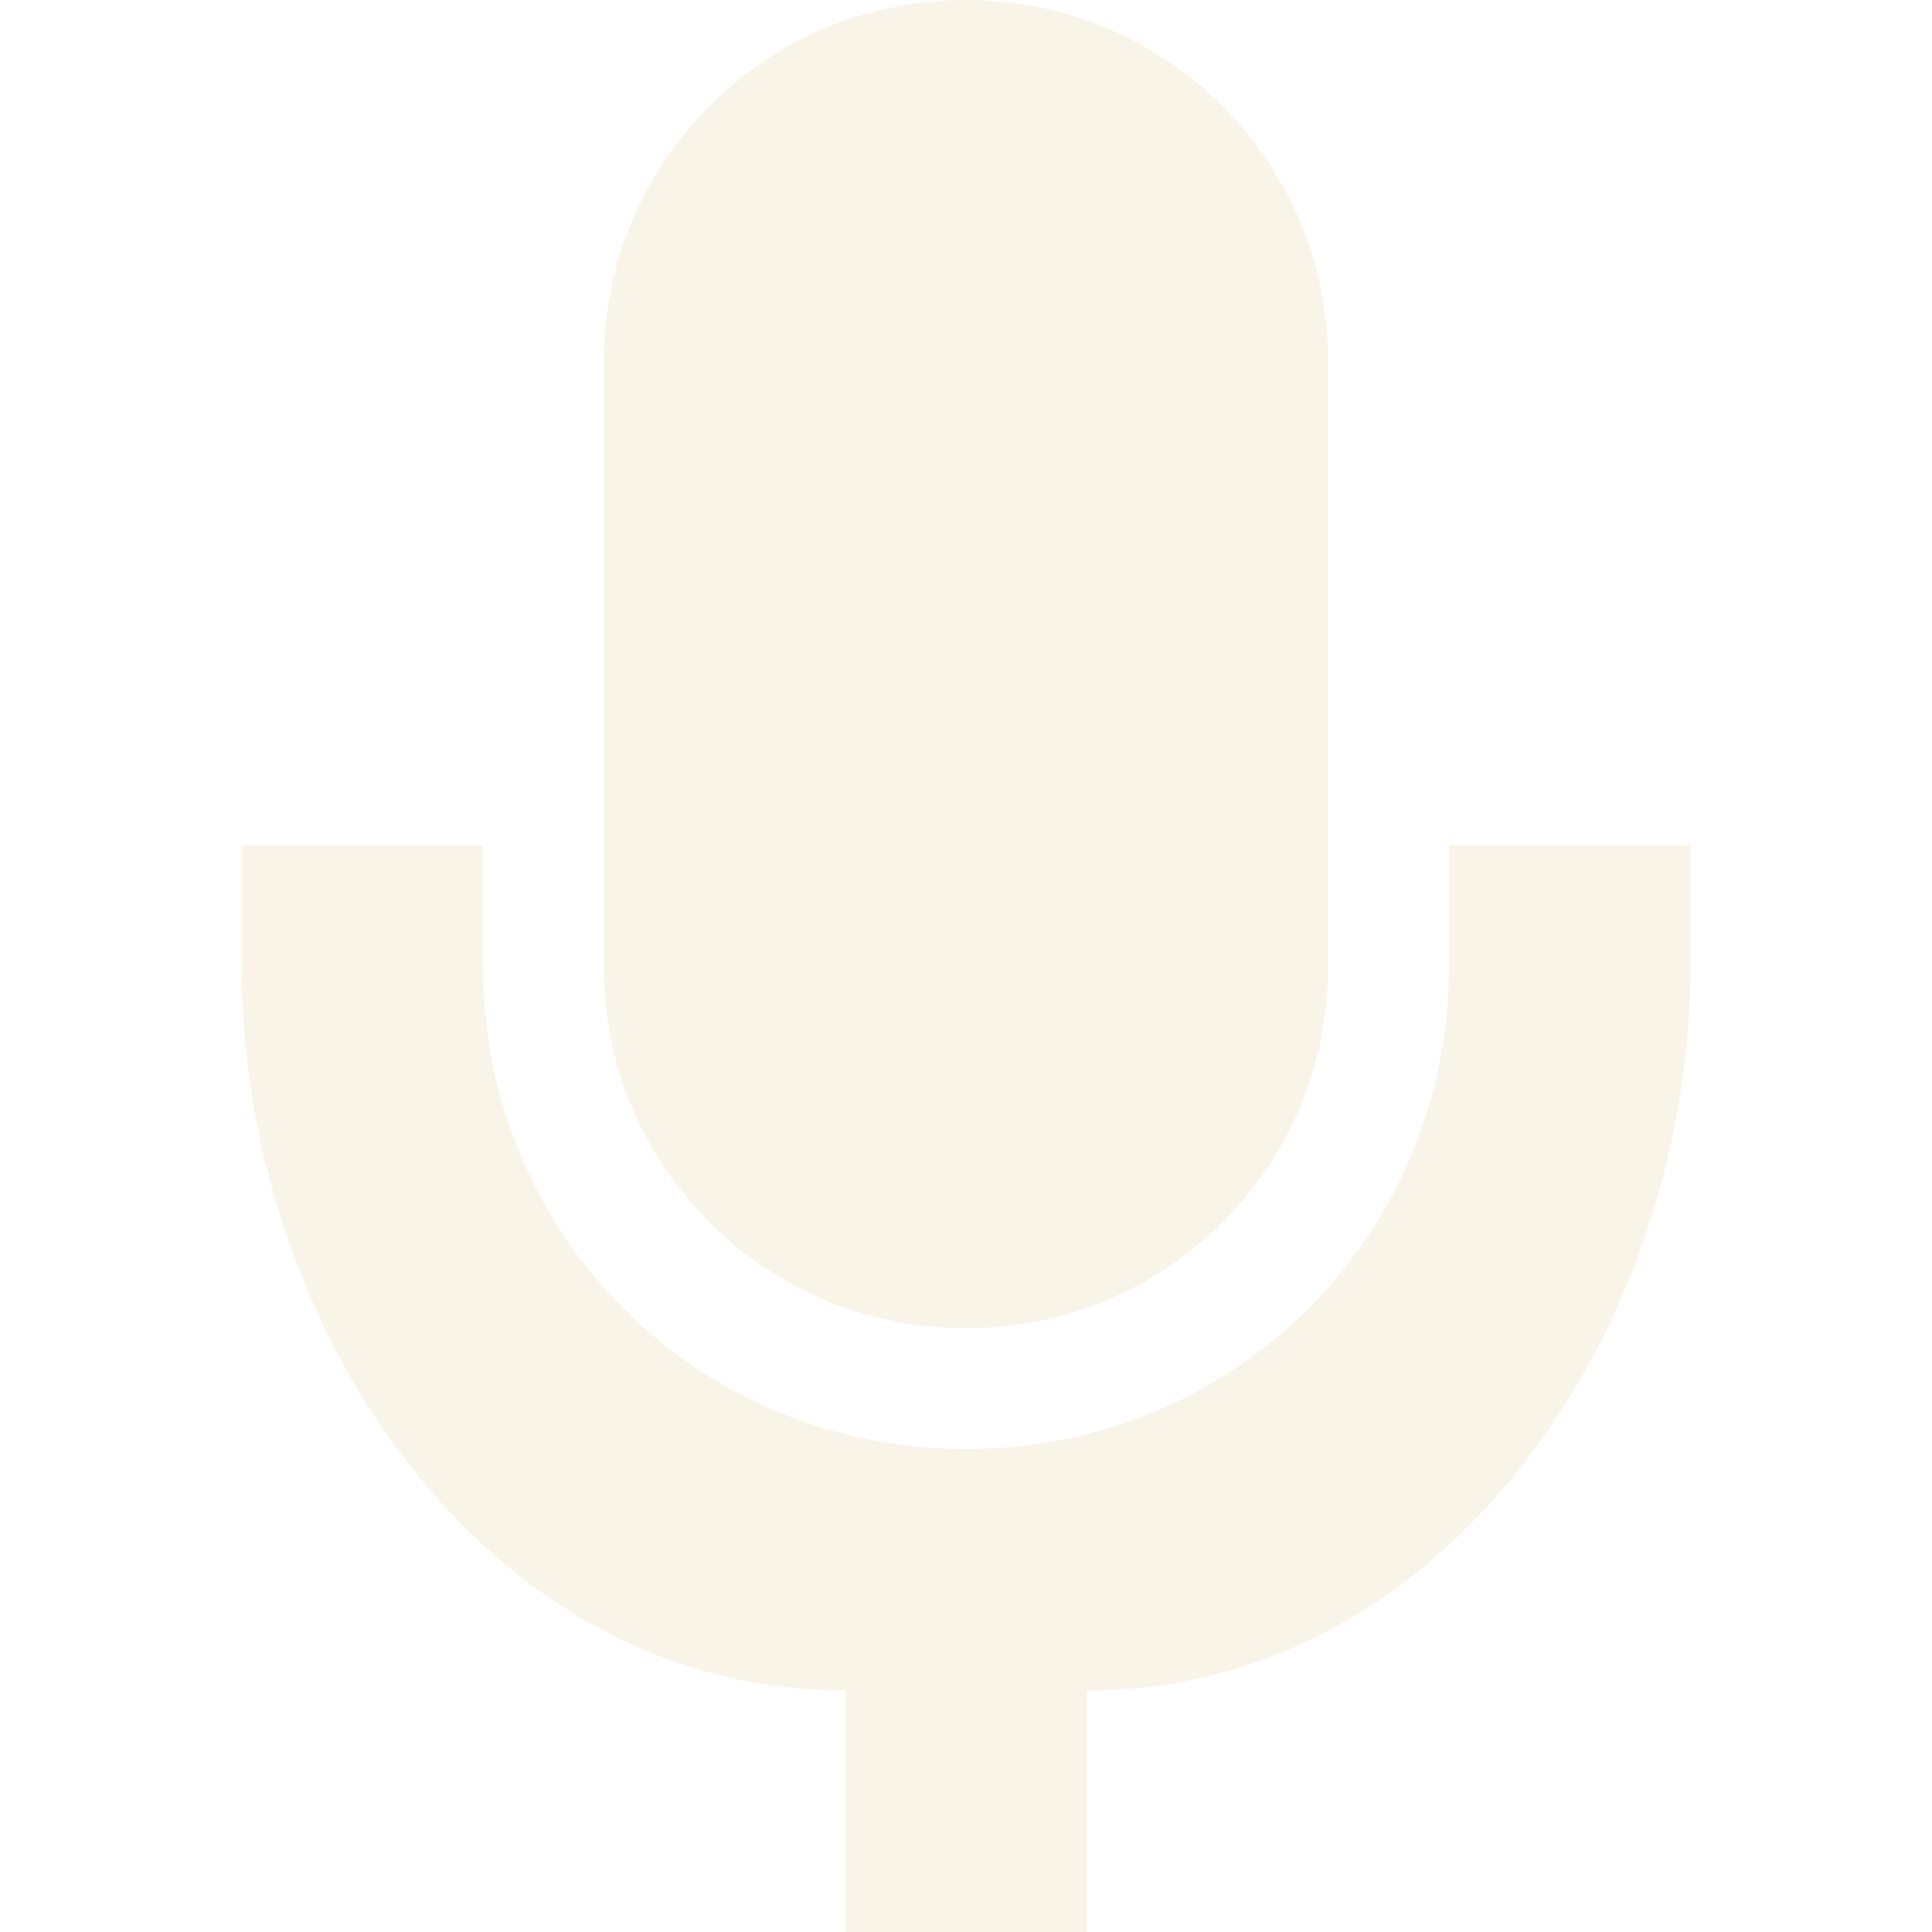
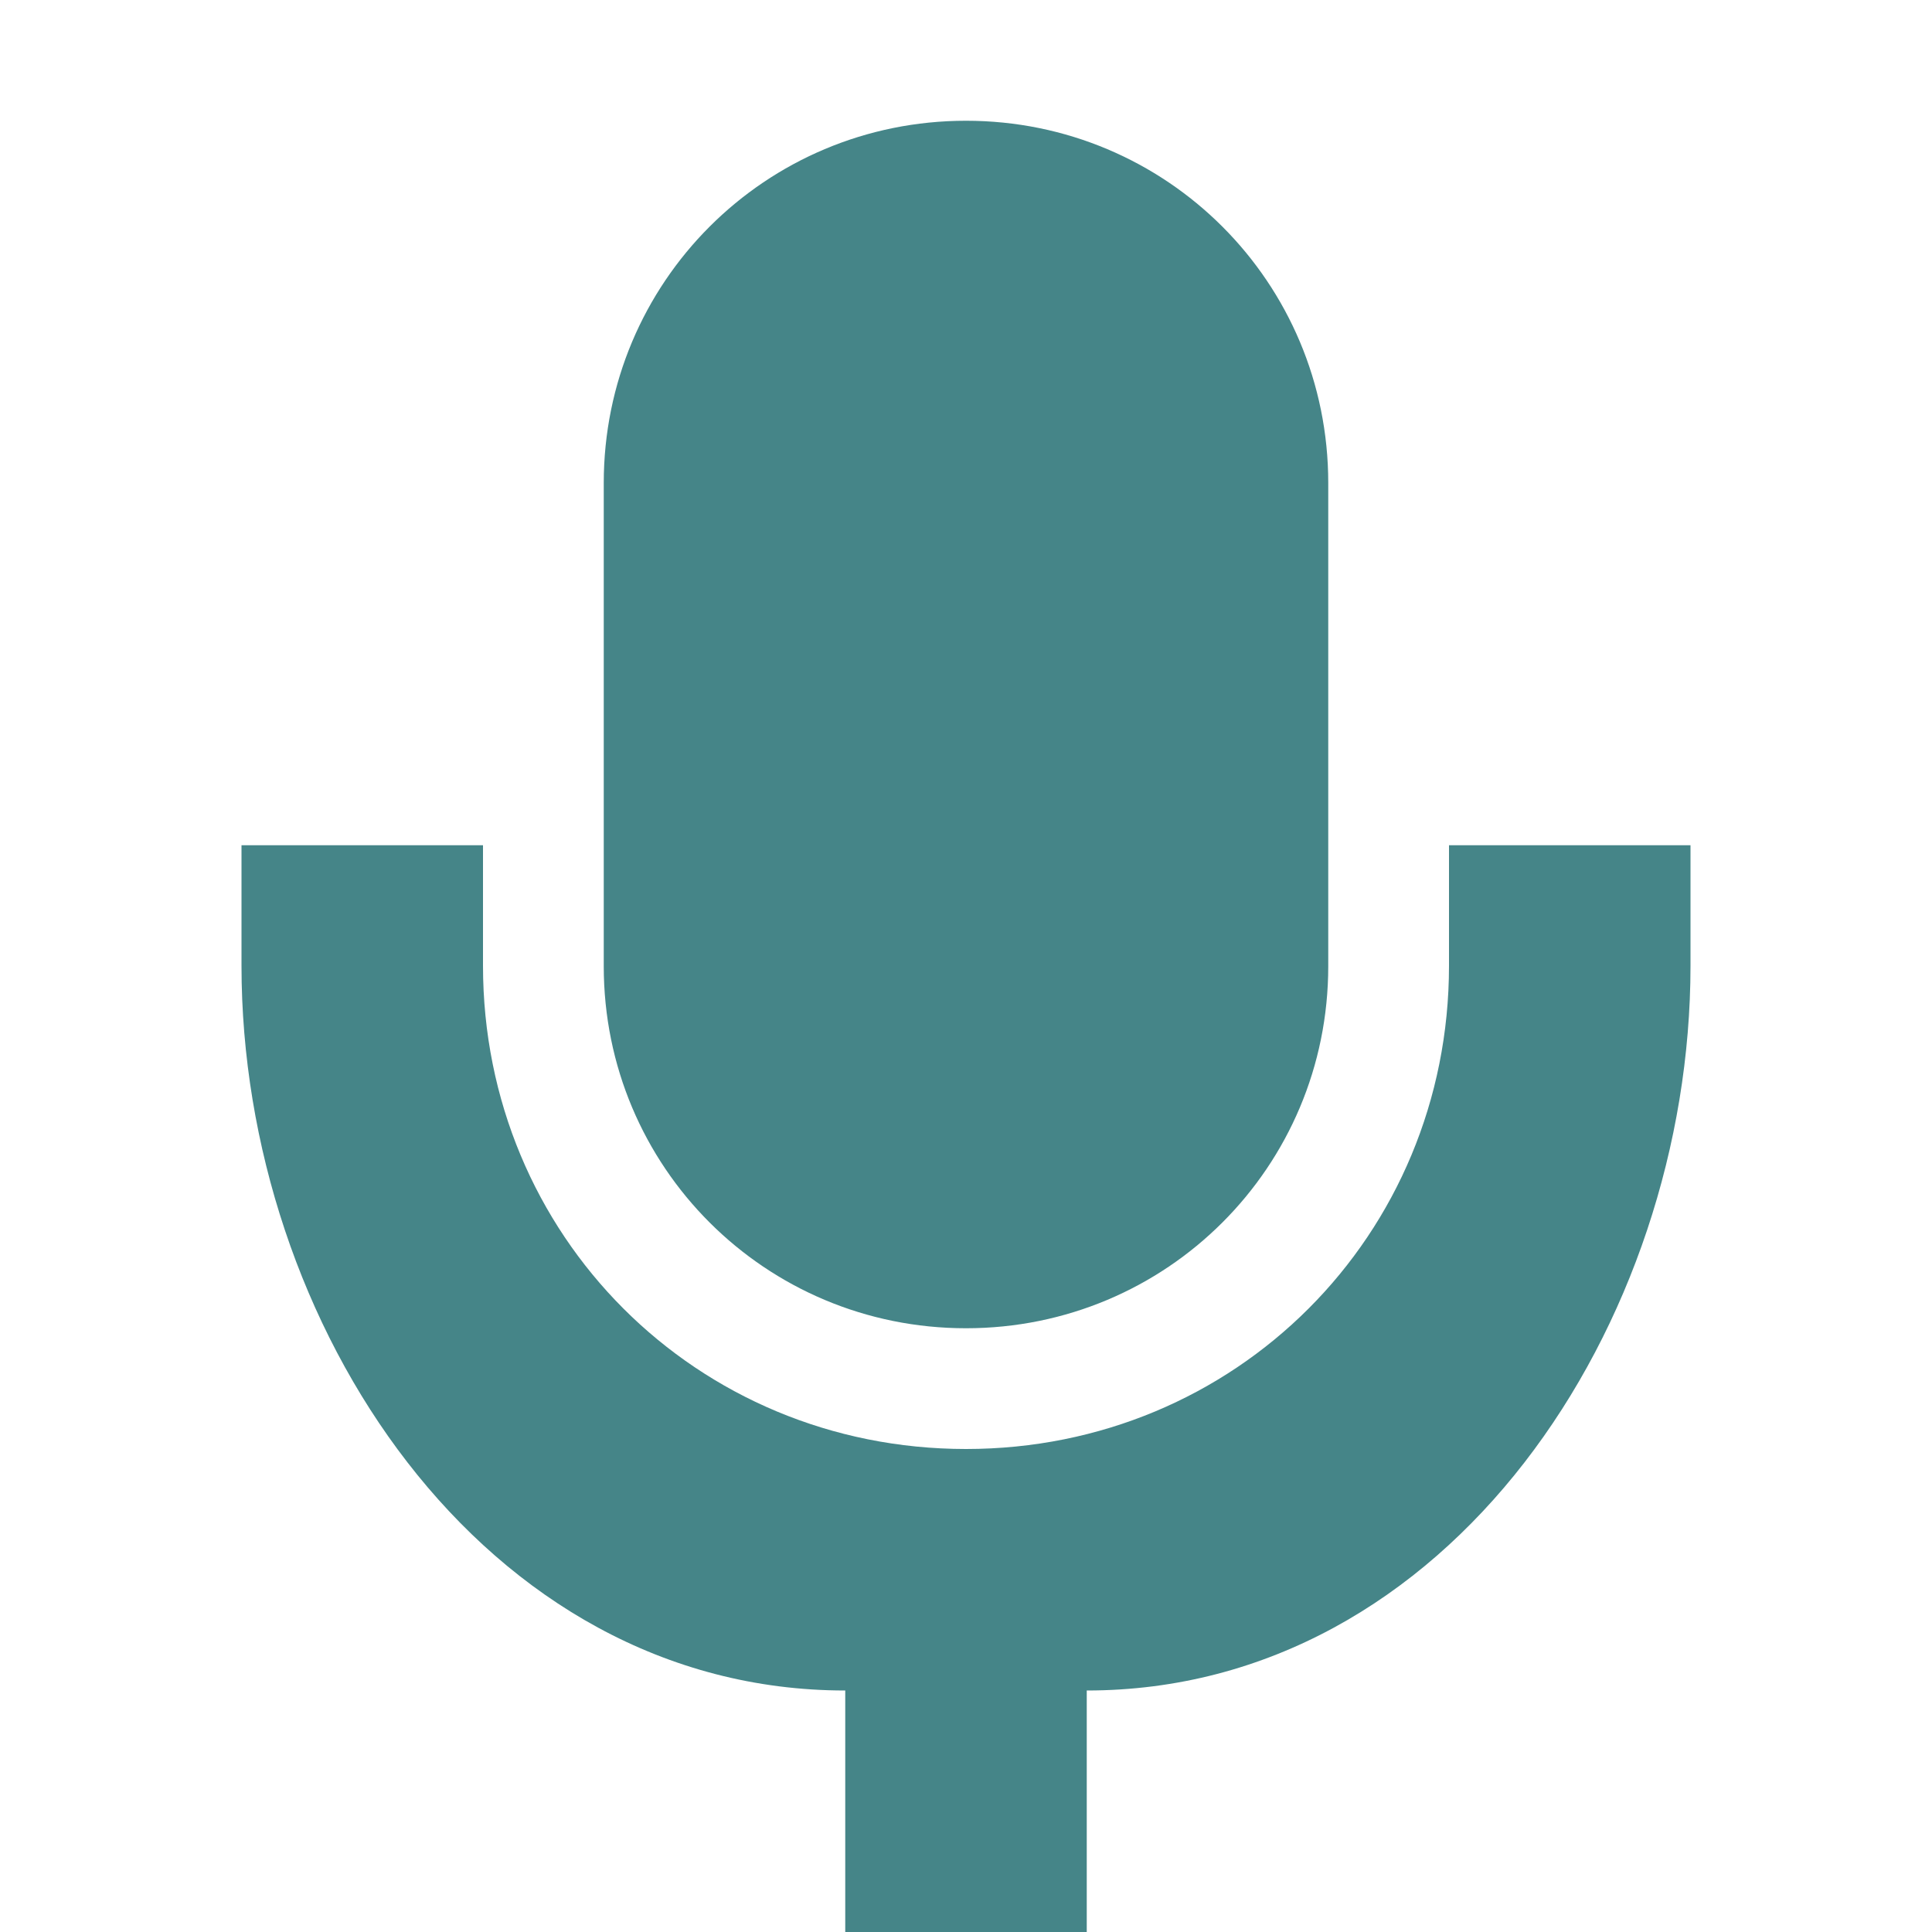
<svg xmlns="http://www.w3.org/2000/svg" width="16" height="16" version="1.1">
  <defs>
-     <style id="current-color-scheme" type="text/css">
-    .ColorScheme-Text { color:#ebdbb2; } .ColorScheme-Highlight { color:#458588; }
-   </style>
+     <style type="text/css">.ColorScheme-Text { color:#ebdbb2; } .ColorScheme-Highlight { color:#458588; }</style>
  </defs>
-   <path style="opacity:0.3;fill:currentColor" class="ColorScheme-Text" d="M 8,0 C 6.338,0 5,1.338 5,3 V 8.002 C 5,9.664 6.338,11 8,11 9.662,11 11,9.664 11,8.002 V 3 C 11,1.338 9.662,0 8,0 Z M 2,7 V 7.998 C 2,10.965 4,14 7,14 V 16 H 9 V 14 C 12,14 14,10.964 14,7.998 V 7 H 12 V 7.998 C 12,10.232 10.233,12 8,12 5.767,12 4,10.232 4,7.998 V 7 Z" />
+   <path class="ColorScheme-Highlight" d="m8 1c-1.662 0-3 1.338-3 3v4.002c0 1.662 1.338 2.998 3 2.998 1.662 0 3-1.336 3-2.998v-4.002c0-1.662-1.338-3-3-3zm-6 6v0.998c0 2.967 2 6.002 5 6.002v2h2v-2c3 0 5-3.036 5-6.002v-0.998h-2v0.998c0 2.234-1.767 4.002-4 4.002-2.233 0-4-1.768-4-4.002v-0.998z" fill="currentColor" />
</svg>
